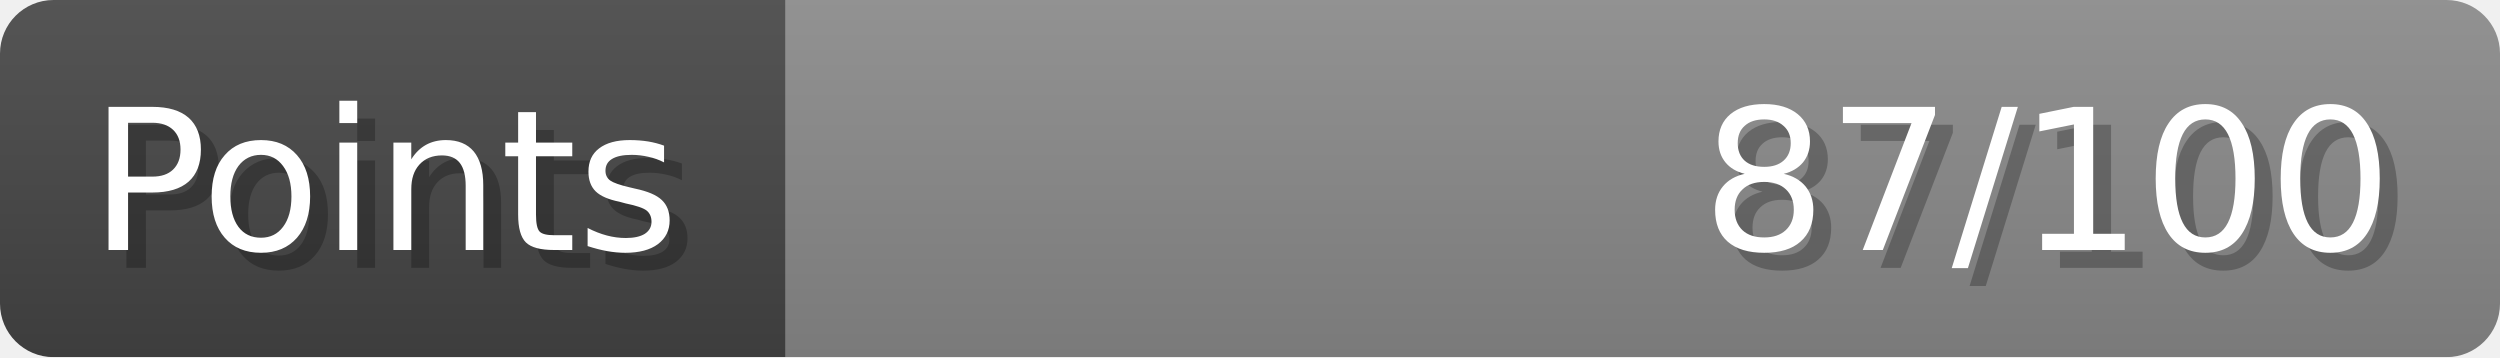
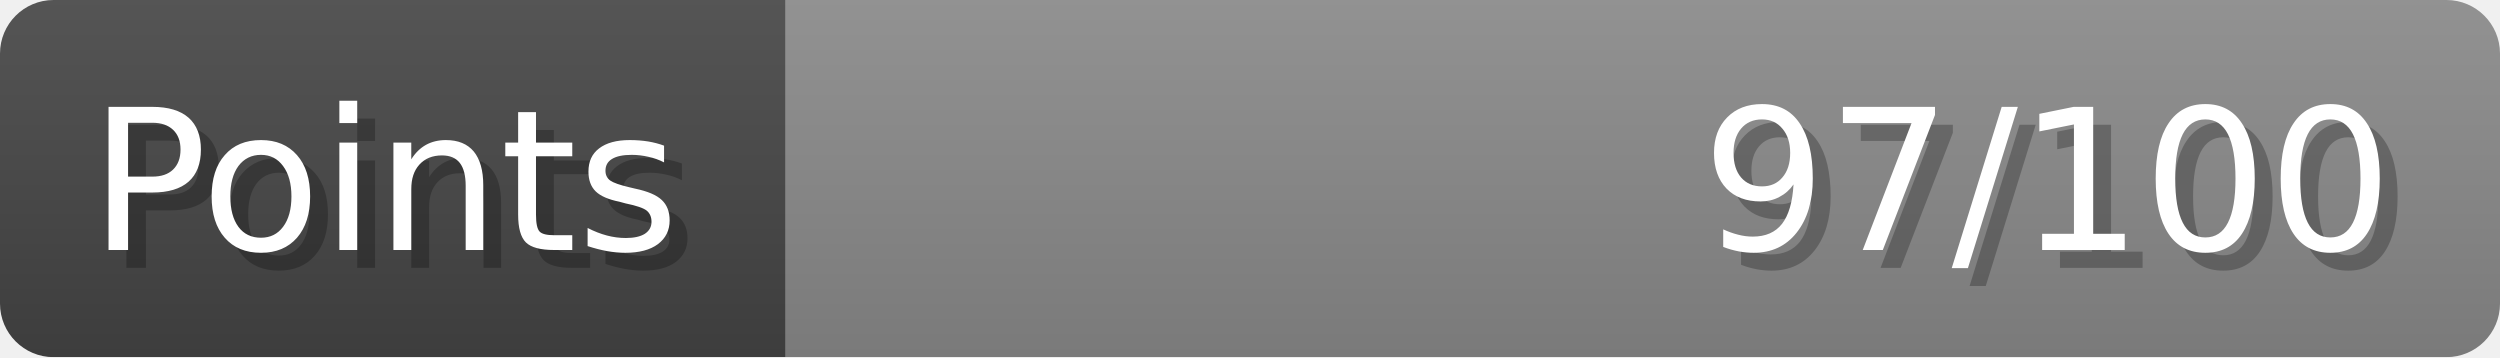
- <svg xmlns="http://www.w3.org/2000/svg" width="140px" height="20px" role="img" aria-label="Points: 87/100">
+ <svg xmlns="http://www.w3.org/2000/svg" width="140px" height="20px" role="img" aria-label="Points: 97/100">
  <linearGradient id="a" x2="0" y2="100%">
    <stop offset="0" stop-opacity=".1" stop-color="#EEE" />
    <stop offset="1" stop-opacity=".1" />
  </linearGradient>
  <mask id="m">
    <rect width="100%" height="100%" rx="3" fill="#FFF" />
  </mask>
  <g mask="url(#m)">
    <rect x="0" y="0" width="44" height="20" fill="#444" />
    <svg x="44" y="0" width="96" height="20">
      <rect width="100%" height="100%" fill="#888888" />
      <rect width="0%" height="100%" fill="#33CC11" transform="">
-         <animate attributeName="width" begin="0.5s" dur="600ms" from="0%" to="87%" repeatCount="1" fill="freeze" calcMode="spline" keyTimes="0; 1" keySplines="0.3, 0.61, 0.355, 1" />
+         <animate attributeName="width" begin="0.5s" dur="600ms" from="0%" to="97%" repeatCount="1" fill="freeze" calcMode="spline" keyTimes="0; 1" keySplines="0.3, 0.61, 0.355, 1" />
      </rect>
    </svg>
    <rect width="140" height="20" fill="url(#a)" />
  </g>
  <g aria-hidden="true" font-size="11" font-family="Verdana, DejaVu Sans, sans-serif" fill="#FFFFFF">
    <text x="6" y="15" fill="#000" opacity="0.25">Points</text>
    <text x="5" y="14">Points</text>
-     <text x="135" y="15" fill="#000" opacity="0.25" text-anchor="end">87/100</text>
-     <text x="134" y="14" text-anchor="end">87/100</text>
+     <text x="135" y="15" fill="#000" opacity="0.25" text-anchor="end">97/100</text>
+     <text x="134" y="14" text-anchor="end">97/100</text>
  </g>
</svg>
